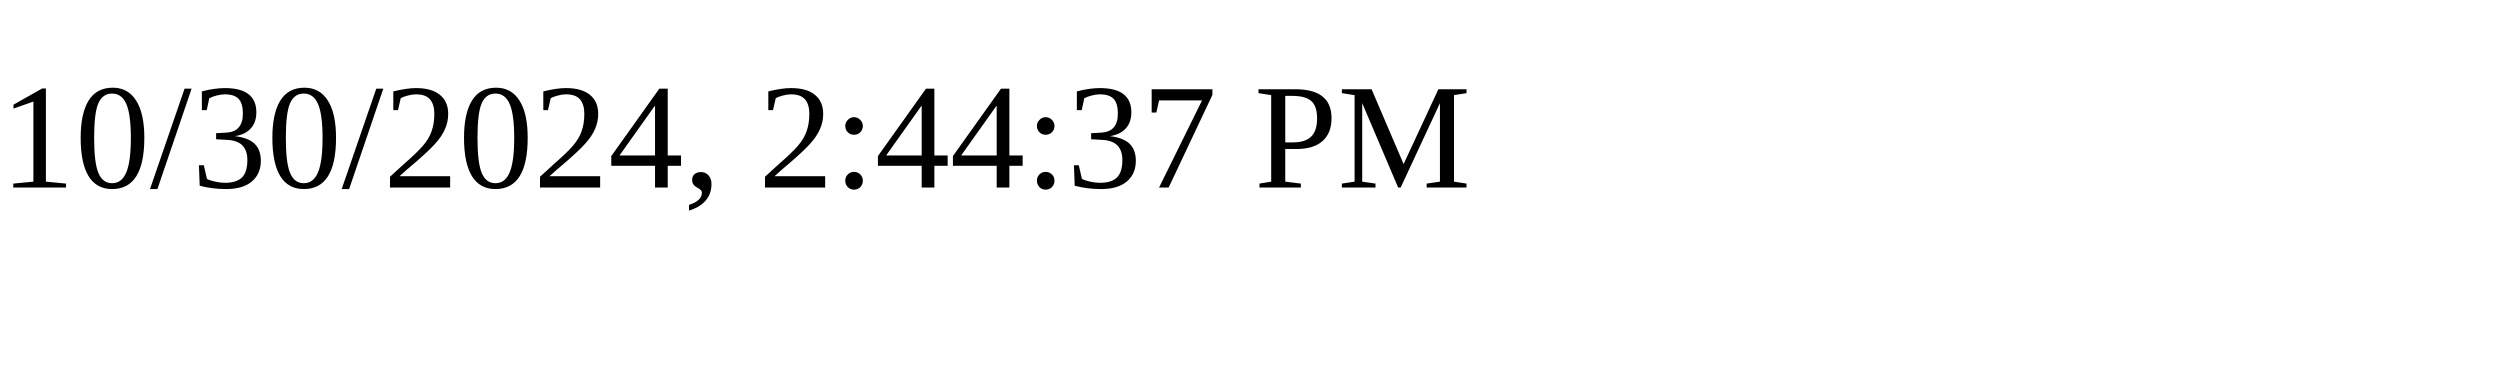
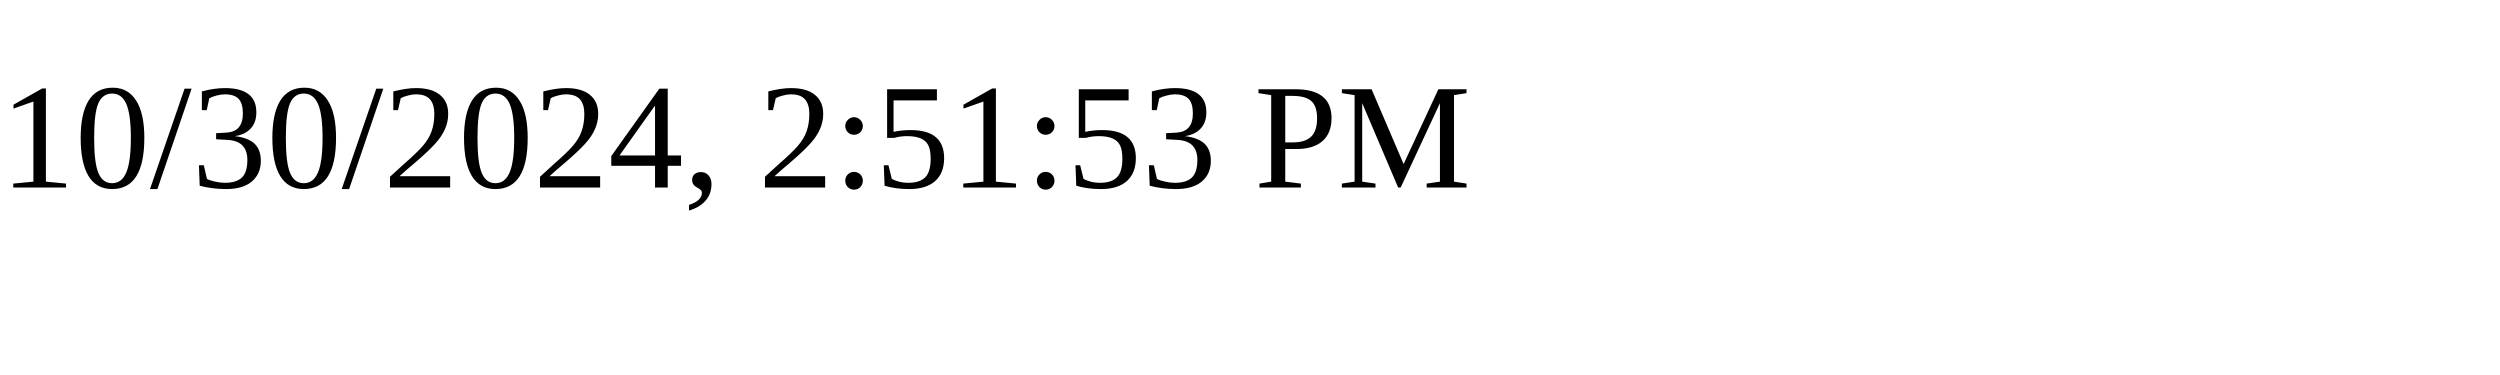
<svg xmlns="http://www.w3.org/2000/svg" height="30" width="200">
-   <text x="0" y="15">10/30/2024, 2:44:37 PM</text>
+   <text x="0" y="15">10/30/2024, 2:51:53 PM</text>
</svg>
